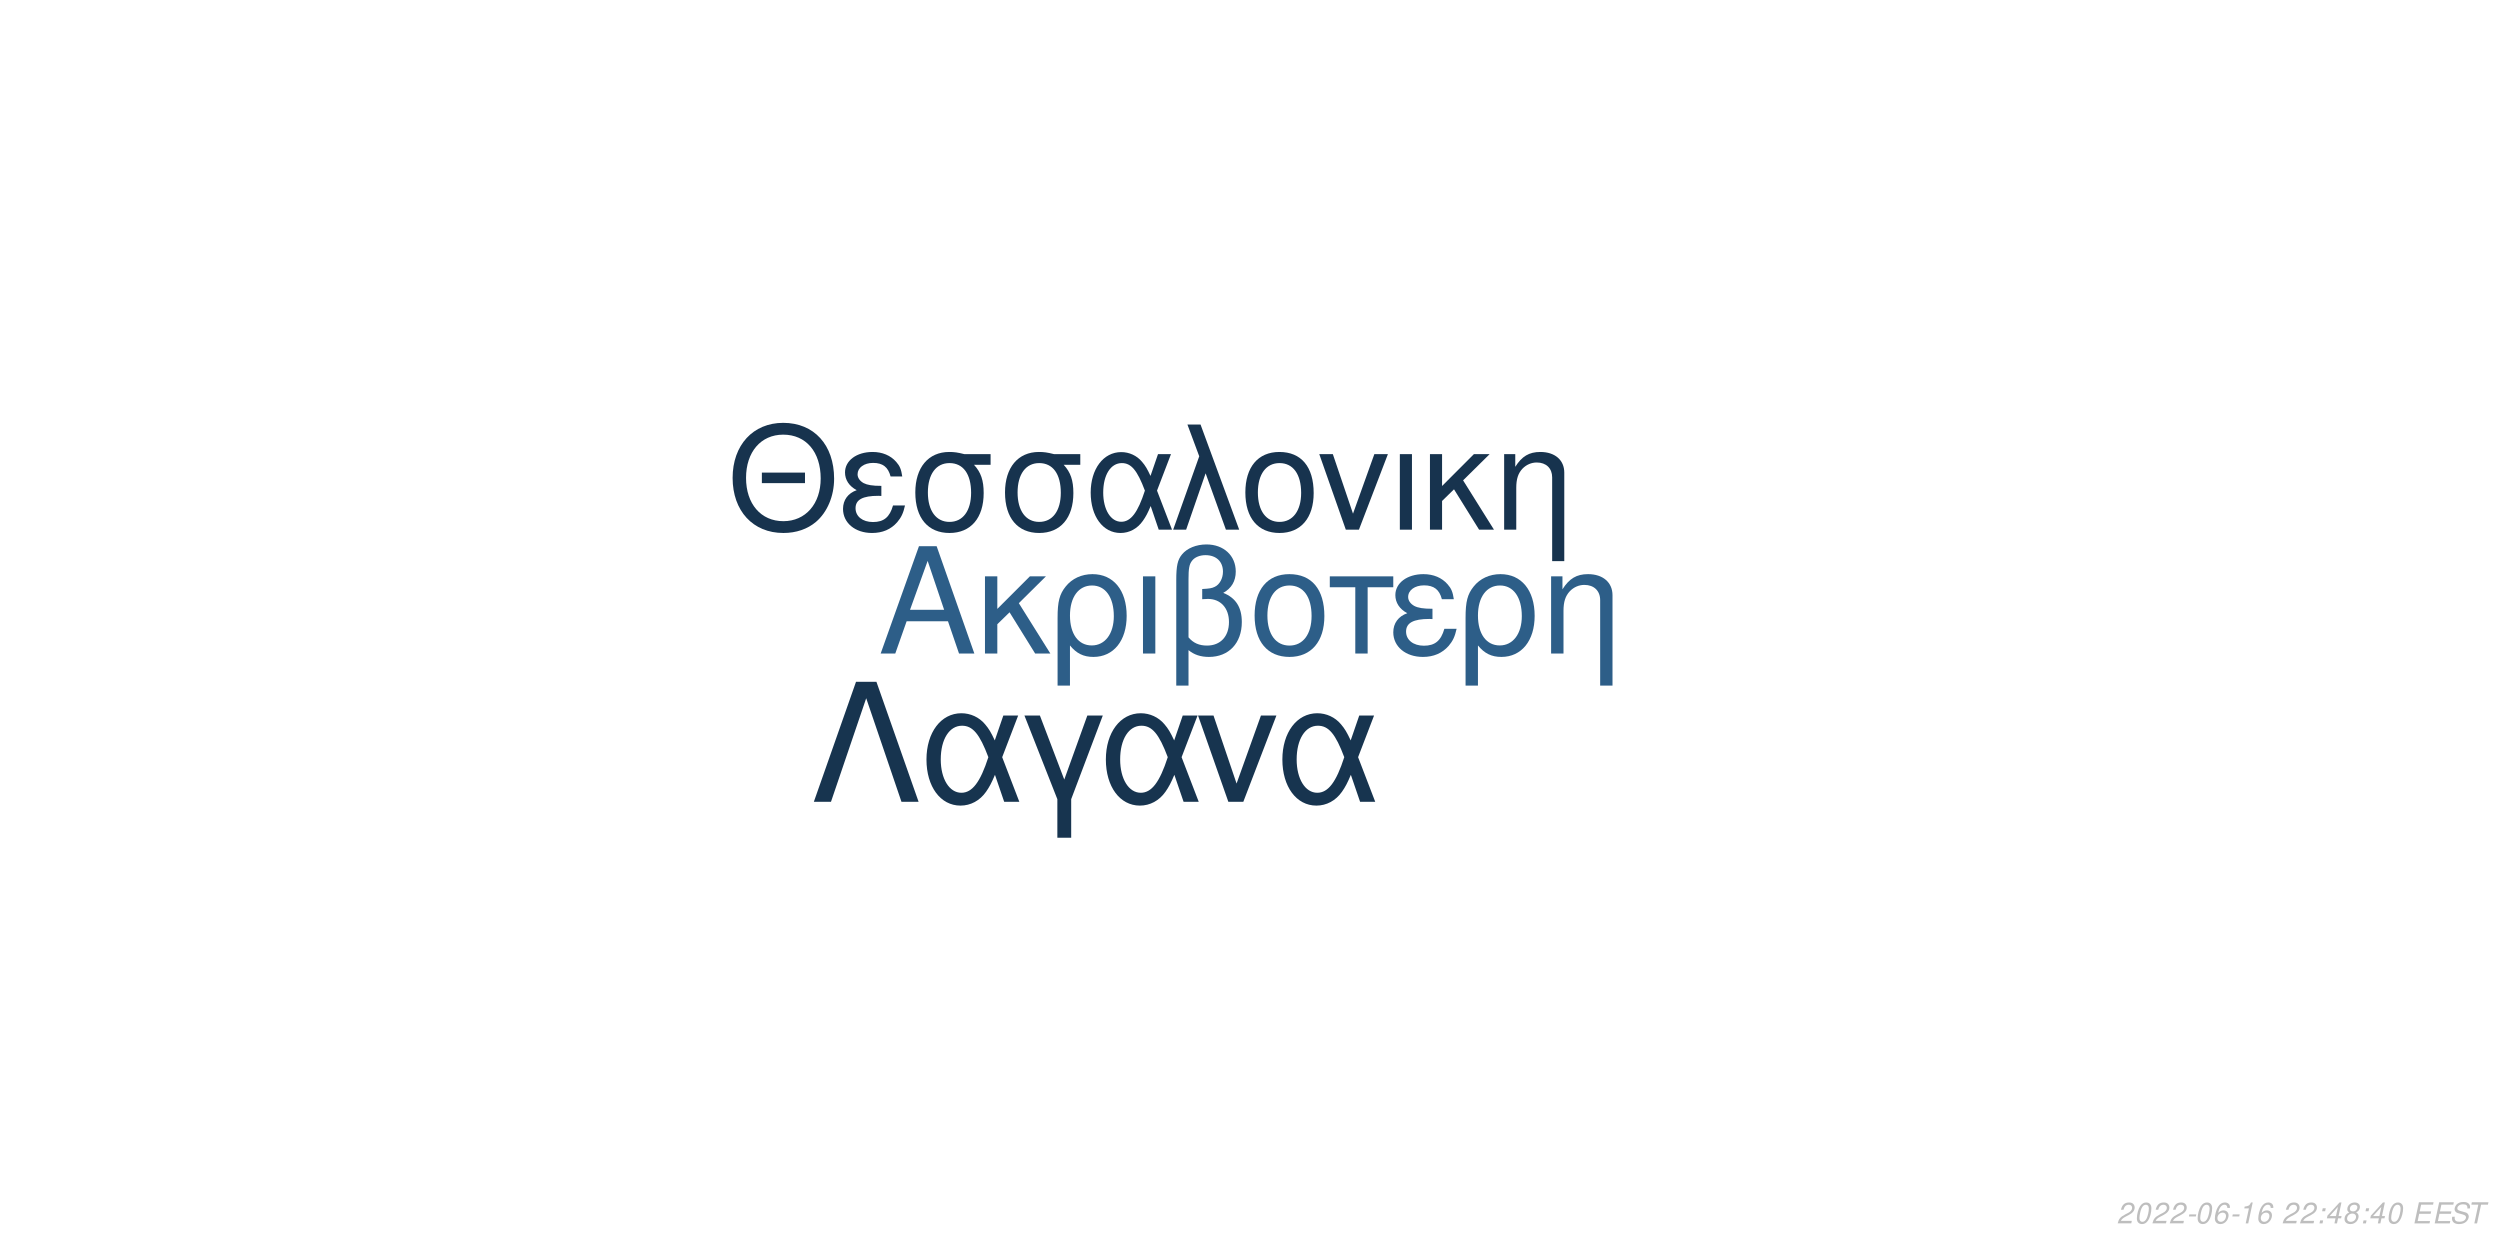
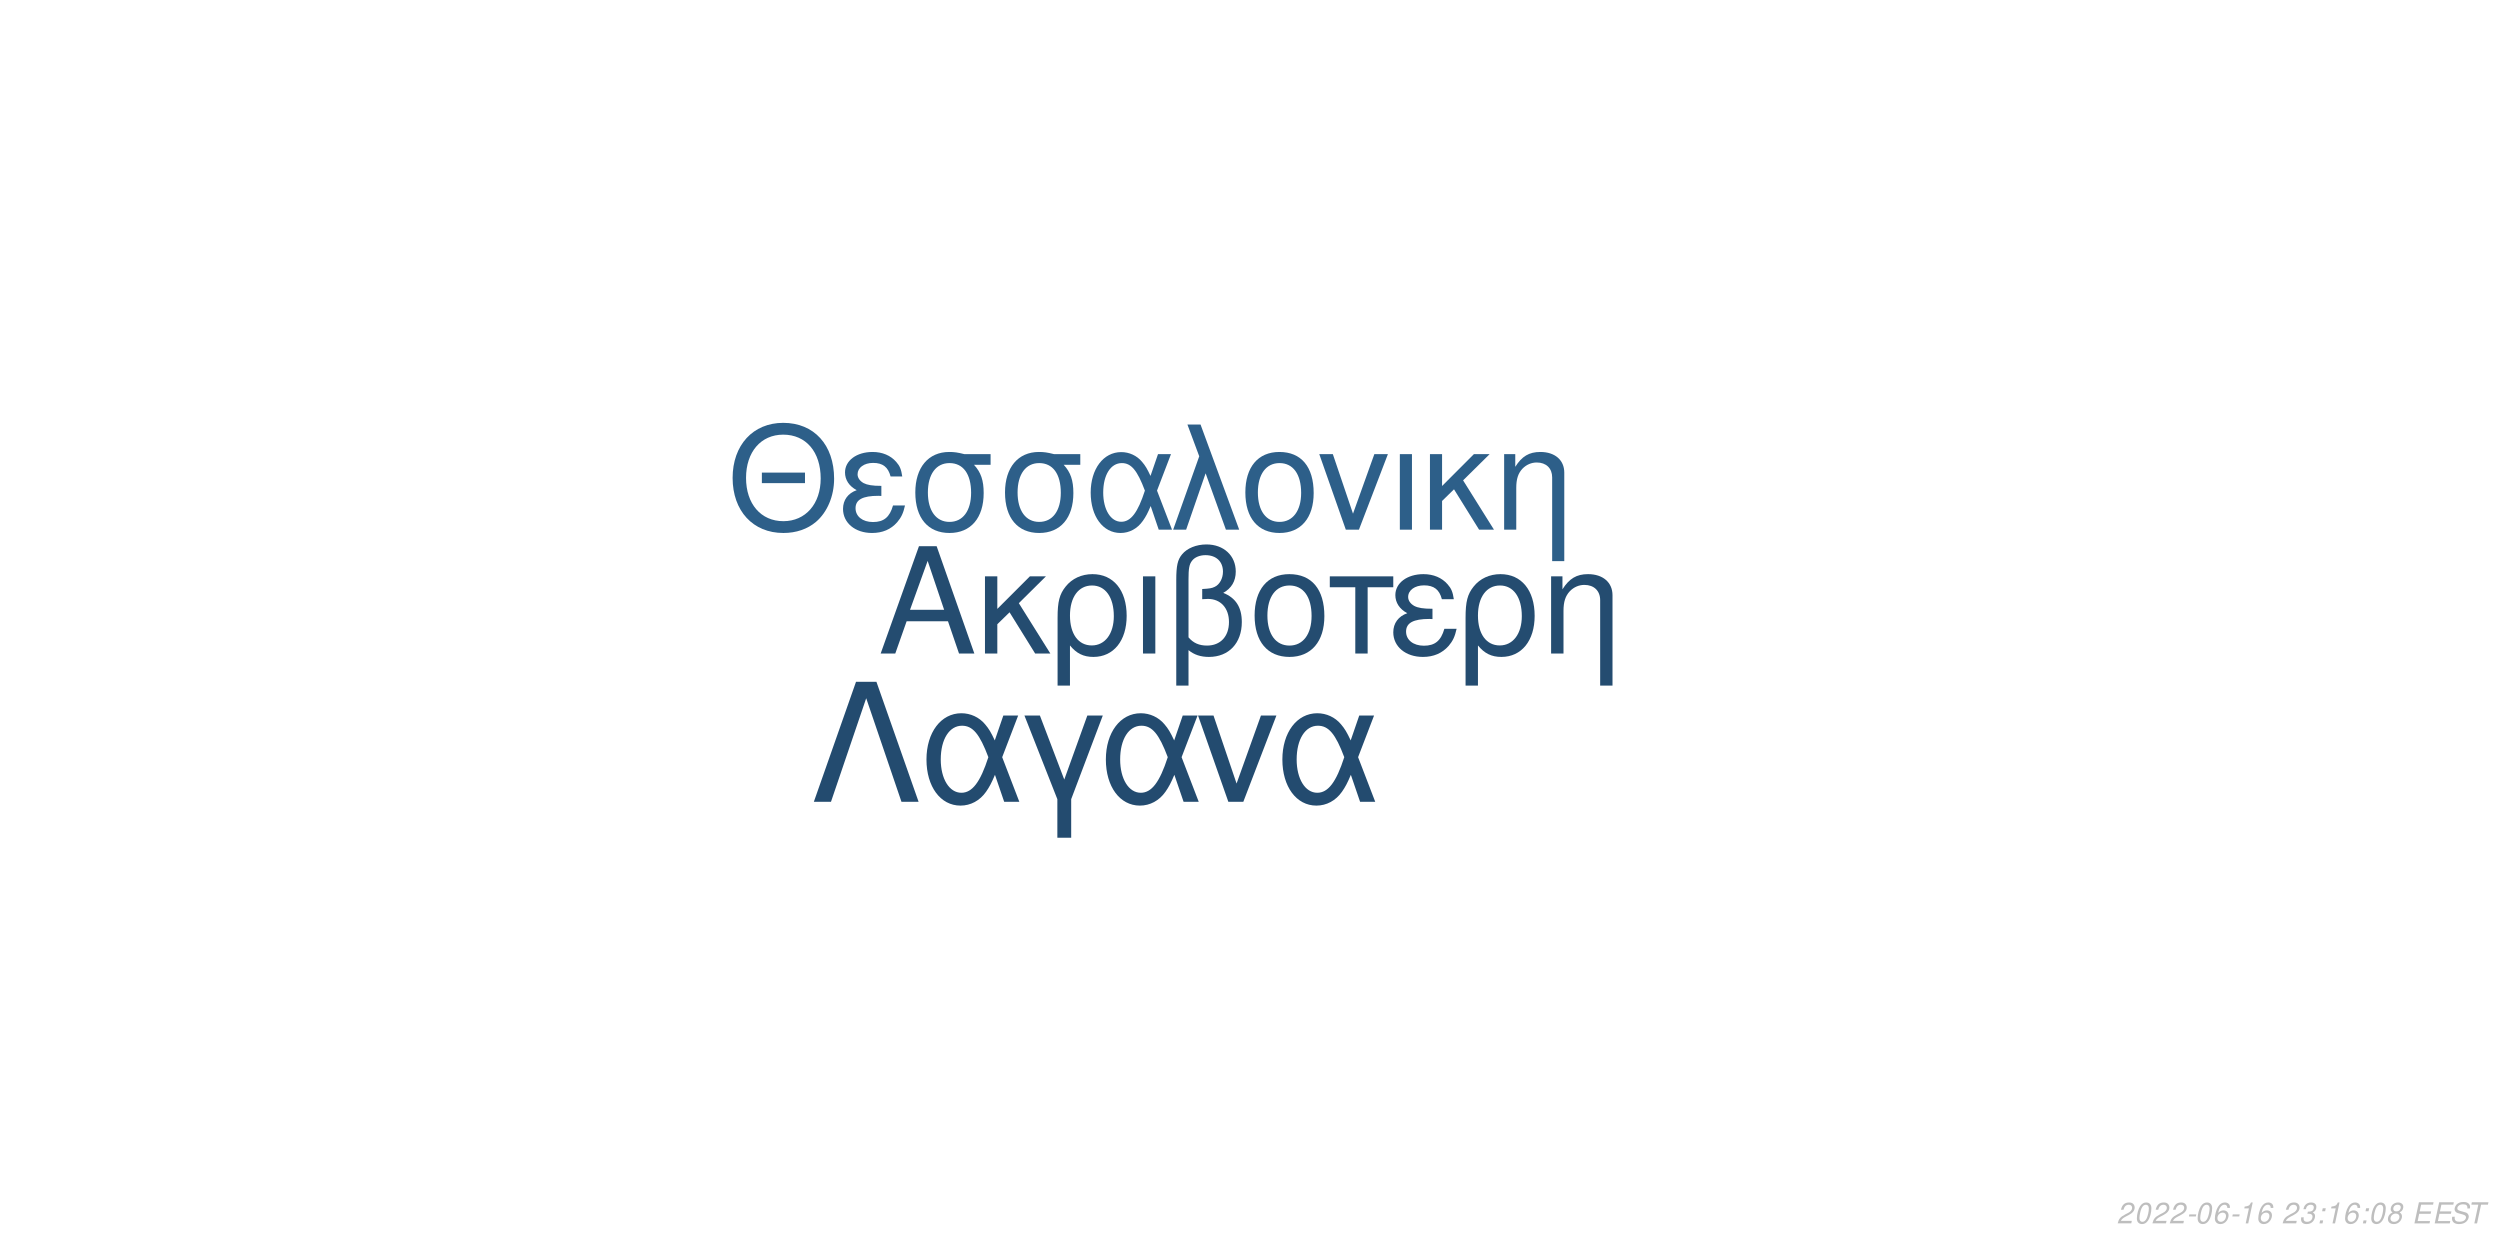
<svg xmlns="http://www.w3.org/2000/svg" xmlns:xlink="http://www.w3.org/1999/xlink" width="864pt" height="432pt" viewBox="0 0 864 432" version="1.1">
  <defs>
    <g>
      <symbol overflow="visible" id="glyph0-0">
        <path style="stroke:none;" d="" />
      </symbol>
      <symbol overflow="visible" id="glyph0-1">
        <path style="stroke:none;" d="M 24.125 -11.141 L 27.938 0 L 33.234 0 L 20.203 -37.094 L 14.094 -37.094 L 0.859 0 L 5.906 0 L 9.828 -11.141 Z M 22.797 -15.109 L 11 -15.109 L 17.094 -32.016 Z M 22.797 -15.109 " />
      </symbol>
      <symbol overflow="visible" id="glyph0-2">
        <path style="stroke:none;" d="M 7.172 -15.422 L 7.172 -26.672 L 2.906 -26.672 L 2.906 0 L 7.172 0 L 7.172 -10.125 L 11.406 -14.25 L 20.25 0 L 25.5 0 L 14.609 -17.406 L 23.969 -26.672 L 18.422 -26.672 Z M 7.172 -15.422 " />
      </symbol>
      <symbol overflow="visible" id="glyph0-3">
        <path style="stroke:none;" d="M 3 11.094 L 7.281 11.094 L 7.281 -2.797 C 9.516 -0.047 11.953 1.172 15.375 1.172 C 22.344 1.172 26.875 -4.422 26.875 -13.031 C 26.875 -21.891 22.297 -27.438 15.062 -27.438 C 11.297 -27.438 7.984 -25.906 5.797 -23.156 C 3.672 -20.516 3 -17.969 3 -12.359 Z M 14.906 -23.516 C 19.547 -23.516 22.438 -19.438 22.438 -12.922 C 22.438 -6.812 19.391 -2.797 14.812 -2.797 C 10.172 -2.797 7.281 -6.766 7.281 -13.125 C 7.281 -19.484 10.234 -23.516 14.906 -23.516 Z M 14.906 -23.516 " />
      </symbol>
      <symbol overflow="visible" id="glyph0-4">
        <path style="stroke:none;" d="M 3.516 0 L 7.781 0 L 7.781 -26.672 L 3.516 -26.672 Z M 3.516 0 " />
      </symbol>
      <symbol overflow="visible" id="glyph0-5">
        <path style="stroke:none;" d="M 4.016 11.094 L 8.25 11.094 L 8.25 -1.172 C 10.172 0.406 12.422 1.172 15.312 1.172 C 22.188 1.172 26.672 -3.609 26.672 -10.891 C 26.672 -15.984 24.578 -19.234 20.25 -20.969 C 23.109 -22.547 24.578 -25.031 24.578 -28.344 C 24.578 -33.844 20.406 -37.703 14.453 -37.703 C 10.938 -37.703 7.734 -36.391 6 -34.25 C 4.484 -32.422 4.016 -30.328 4.016 -25.391 Z M 8.25 -25.656 C 8.25 -29.359 8.5 -30.844 9.469 -32.062 C 10.375 -33.281 12.156 -34 14.094 -34 C 17.812 -34 20.156 -31.812 20.156 -28.297 C 20.156 -25.953 18.984 -23.812 17.297 -23.047 C 16.281 -22.547 15.469 -22.438 12.984 -22.297 L 12.984 -18.781 C 13.734 -18.828 14.344 -18.875 14.969 -18.875 C 19.344 -18.875 22.234 -15.719 22.234 -10.891 C 22.234 -5.906 19.281 -2.75 14.656 -2.75 C 11.953 -2.75 9.922 -3.609 8.25 -5.594 Z M 8.25 -25.656 " />
      </symbol>
      <symbol overflow="visible" id="glyph0-6">
        <path style="stroke:none;" d="M 14.094 -27.438 C 6.562 -27.438 2.094 -22.094 2.094 -13.125 C 2.094 -4.125 6.562 1.172 14.141 1.172 C 21.672 1.172 26.203 -4.172 26.203 -12.922 C 26.203 -22.188 21.828 -27.438 14.094 -27.438 Z M 14.141 -23.516 C 18.938 -23.516 21.781 -19.594 21.781 -12.984 C 21.781 -6.672 18.828 -2.75 14.141 -2.75 C 9.422 -2.75 6.516 -6.672 6.516 -13.125 C 6.516 -19.594 9.422 -23.516 14.141 -23.516 Z M 14.141 -23.516 " />
      </symbol>
      <symbol overflow="visible" id="glyph0-7">
        <path style="stroke:none;" d="M 7.891 0 L 12.156 0 L 12.156 -22.906 L 21.016 -22.906 L 21.016 -26.672 L -0.922 -26.672 L -0.922 -22.906 L 7.891 -22.906 Z M 7.891 0 " />
      </symbol>
      <symbol overflow="visible" id="glyph0-8">
        <path style="stroke:none;" d="M 14.562 -15.469 C 11.344 -15.469 9.562 -15.781 8.297 -16.438 C 6.922 -17.203 6.156 -18.328 6.156 -19.547 C 6.156 -21.891 8.453 -23.562 11.656 -23.562 C 15.062 -23.562 16.953 -22.094 17.812 -18.781 L 21.938 -18.781 C 21.578 -21.266 21.062 -22.5 19.797 -23.922 C 17.812 -26.203 14.906 -27.438 11.453 -27.438 C 5.797 -27.438 1.734 -24.375 1.734 -20.203 C 1.734 -17.609 3.156 -15.375 5.859 -13.938 C 2.797 -12.875 1.016 -10.484 1.016 -7.328 C 1.016 -2.391 5.297 1.172 11.25 1.172 C 14.969 1.172 17.906 -0.109 20.156 -2.641 C 21.578 -4.328 22.297 -5.797 22.906 -8.547 L 18.672 -8.547 C 17.5 -4.422 15.422 -2.703 11.609 -2.703 C 7.938 -2.703 5.438 -4.688 5.438 -7.578 C 5.438 -10.578 7.938 -11.953 13.484 -11.953 C 13.641 -11.953 14.094 -11.953 14.562 -11.906 Z M 14.562 -15.469 " />
      </symbol>
      <symbol overflow="visible" id="glyph0-9">
        <path style="stroke:none;" d="M 3.562 -26.672 L 3.562 0 L 7.844 0 L 7.844 -14.703 C 7.844 -17.906 8.5 -19.891 10.031 -21.531 C 11.406 -22.953 13.188 -23.719 15.062 -23.719 C 18.375 -23.719 20.516 -21.672 20.516 -18.469 L 20.516 11.094 L 24.781 11.094 L 24.781 -20.156 C 24.781 -24.578 21.469 -27.438 16.328 -27.438 C 12.359 -27.438 9.828 -25.906 7.484 -22.188 L 7.484 -26.672 Z M 3.562 -26.672 " />
      </symbol>
      <symbol overflow="visible" id="glyph1-0">
        <path style="stroke:none;" d="" />
      </symbol>
      <symbol overflow="visible" id="glyph1-1">
        <path style="stroke:none;" d="M 26.859 -19.734 L 11.953 -19.734 L 11.953 -16.094 L 26.859 -16.094 Z M 19.328 -36.922 C 8.922 -36.922 1.844 -29.25 1.844 -17.891 C 1.844 -6.484 8.875 1.141 19.391 1.141 C 23.812 1.141 27.703 -0.203 30.641 -2.688 C 34.578 -6.031 36.922 -11.656 36.922 -17.594 C 36.922 -29.297 30 -36.922 19.328 -36.922 Z M 19.328 -32.844 C 27.203 -32.844 32.281 -26.906 32.281 -17.688 C 32.281 -8.922 27.062 -2.938 19.391 -2.938 C 11.609 -2.938 6.484 -8.922 6.484 -17.891 C 6.484 -26.859 11.609 -32.844 19.328 -32.844 Z M 19.328 -32.844 " />
      </symbol>
      <symbol overflow="visible" id="glyph1-2">
        <path style="stroke:none;" d="M 14.25 -15.141 C 11.109 -15.141 9.375 -15.453 8.125 -16.094 C 6.781 -16.844 6.031 -17.938 6.031 -19.141 C 6.031 -21.422 8.266 -23.078 11.406 -23.078 C 14.75 -23.078 16.594 -21.625 17.438 -18.391 L 21.469 -18.391 C 21.125 -20.828 20.625 -22.031 19.391 -23.422 C 17.438 -25.656 14.594 -26.859 11.219 -26.859 C 5.688 -26.859 1.688 -23.875 1.688 -19.781 C 1.688 -17.234 3.094 -15.047 5.734 -13.656 C 2.734 -12.609 1 -10.266 1 -7.172 C 1 -2.344 5.188 1.141 11.016 1.141 C 14.656 1.141 17.547 -0.094 19.734 -2.594 C 21.125 -4.234 21.828 -5.688 22.422 -8.375 L 18.281 -8.375 C 17.141 -4.328 15.094 -2.641 11.359 -2.641 C 7.766 -2.641 5.328 -4.578 5.328 -7.422 C 5.328 -10.359 7.766 -11.703 13.203 -11.703 C 13.359 -11.703 13.797 -11.703 14.25 -11.656 Z M 14.25 -15.141 " />
      </symbol>
      <symbol overflow="visible" id="glyph1-3">
        <path style="stroke:none;" d="M 29 -26.109 L 19.938 -26.109 C 17.594 -26.703 16.438 -26.859 14.703 -26.859 C 7.469 -26.859 2.984 -21.469 2.984 -12.859 C 2.984 -4.031 7.375 1.141 14.797 1.141 C 22.172 1.141 26.609 -4.078 26.609 -12.656 C 26.609 -17.047 25.656 -19.828 23.266 -22.422 L 29 -22.422 Z M 14.797 -23.016 C 19.531 -23.016 22.266 -19.234 22.266 -12.75 C 22.266 -6.531 19.438 -2.688 14.797 -2.688 C 10.172 -2.688 7.328 -6.531 7.328 -12.859 C 7.328 -19.188 10.172 -23.016 14.797 -23.016 Z M 14.797 -23.016 " />
      </symbol>
      <symbol overflow="visible" id="glyph1-4">
        <path style="stroke:none;" d="M 29.344 -26.109 L 24.859 -26.109 L 22.266 -18.578 C 21.125 -21.031 20.484 -22.125 19.328 -23.469 C 17.547 -25.609 14.906 -26.812 12.156 -26.812 C 5.984 -26.812 1.594 -20.984 1.594 -12.812 C 1.594 -4.578 5.828 1.141 11.906 1.141 C 14.953 1.141 17.734 -0.344 19.625 -3.047 C 20.672 -4.531 21.281 -5.688 22.328 -8.172 L 25.109 0 L 29.703 0 L 24.516 -13.5 Z M 20.328 -13.5 C 17.891 -5.922 15.453 -2.734 12.156 -2.734 C 8.516 -2.734 5.922 -6.922 5.922 -12.812 C 5.922 -18.938 8.516 -23.016 12.359 -23.016 C 15.594 -23.016 17.688 -20.531 20.328 -13.5 Z M 20.328 -13.5 " />
      </symbol>
      <symbol overflow="visible" id="glyph1-5">
        <path style="stroke:none;" d="M 1.094 0 L 5.578 0 L 12.312 -19.484 L 19.328 0 L 23.922 0 L 10.562 -36.328 L 6.031 -36.328 L 10.109 -25.359 Z M 1.094 0 " />
      </symbol>
      <symbol overflow="visible" id="glyph1-6">
        <path style="stroke:none;" d="M 13.797 -26.859 C 6.422 -26.859 2.047 -21.625 2.047 -12.859 C 2.047 -4.031 6.422 1.141 13.859 1.141 C 21.234 1.141 25.656 -4.078 25.656 -12.656 C 25.656 -21.719 21.375 -26.859 13.797 -26.859 Z M 13.859 -23.016 C 18.531 -23.016 21.328 -19.188 21.328 -12.703 C 21.328 -6.531 18.438 -2.688 13.859 -2.688 C 9.219 -2.688 6.375 -6.531 6.375 -12.859 C 6.375 -19.188 9.219 -23.016 13.859 -23.016 Z M 13.859 -23.016 " />
      </symbol>
      <symbol overflow="visible" id="glyph1-7">
        <path style="stroke:none;" d="M 14.297 0 L 24.312 -26.109 L 19.625 -26.109 L 12.25 -5.531 L 5.281 -26.109 L 0.594 -26.109 L 9.766 0 Z M 14.297 0 " />
      </symbol>
      <symbol overflow="visible" id="glyph1-8">
        <path style="stroke:none;" d="M 3.438 0 L 7.625 0 L 7.625 -26.109 L 3.438 -26.109 Z M 3.438 0 " />
      </symbol>
      <symbol overflow="visible" id="glyph1-9">
        <path style="stroke:none;" d="M 7.031 -15.094 L 7.031 -26.109 L 2.844 -26.109 L 2.844 0 L 7.031 0 L 7.031 -9.922 L 11.156 -13.953 L 19.828 0 L 24.969 0 L 14.297 -17.047 L 23.469 -26.109 L 18.031 -26.109 Z M 7.031 -15.094 " />
      </symbol>
      <symbol overflow="visible" id="glyph1-10">
        <path style="stroke:none;" d="M 3.484 -26.109 L 3.484 0 L 7.672 0 L 7.672 -14.406 C 7.672 -17.547 8.328 -19.484 9.812 -21.078 C 11.156 -22.469 12.906 -23.219 14.75 -23.219 C 17.984 -23.219 20.078 -21.234 20.078 -18.094 L 20.078 10.859 L 24.266 10.859 L 24.266 -19.734 C 24.266 -24.062 21.031 -26.859 16 -26.859 C 12.109 -26.859 9.609 -25.359 7.328 -21.719 L 7.328 -26.109 Z M 3.484 -26.109 " />
      </symbol>
      <symbol overflow="visible" id="glyph2-0">
        <path style="stroke:none;" d="" />
      </symbol>
      <symbol overflow="visible" id="glyph2-1">
        <path style="stroke:none;" d="M 22.531 -41.484 L 15.484 -41.484 L 0.906 0 L 6.828 0 L 19 -35.797 L 31.188 0 L 37.109 0 Z M 22.531 -41.484 " />
      </symbol>
      <symbol overflow="visible" id="glyph2-2">
        <path style="stroke:none;" d="M 33.516 -29.812 L 28.391 -29.812 L 25.438 -21.219 C 24.125 -24.016 23.391 -25.266 22.078 -26.797 C 20.031 -29.25 17.016 -30.609 13.891 -30.609 C 6.828 -30.609 1.828 -23.953 1.828 -14.625 C 1.828 -5.234 6.656 1.312 13.594 1.312 C 17.078 1.312 20.266 -0.391 22.422 -3.469 C 23.609 -5.172 24.297 -6.484 25.5 -9.328 L 28.688 0 L 33.922 0 L 28 -15.422 Z M 23.219 -15.422 C 20.422 -6.766 17.641 -3.125 13.891 -3.125 C 9.734 -3.125 6.766 -7.906 6.766 -14.625 C 6.766 -21.625 9.734 -26.297 14.109 -26.297 C 17.812 -26.297 20.203 -23.453 23.219 -15.422 Z M 23.219 -15.422 " />
      </symbol>
      <symbol overflow="visible" id="glyph2-3">
        <path style="stroke:none;" d="M 12.062 12.406 L 16.844 12.406 L 16.844 -0.906 L 27.766 -29.812 L 22.422 -29.812 L 14.453 -7.688 L 6.031 -29.812 L 0.688 -29.812 L 12.062 -0.906 Z M 12.062 12.406 " />
      </symbol>
      <symbol overflow="visible" id="glyph2-4">
        <path style="stroke:none;" d="M 16.328 0 L 27.766 -29.812 L 22.422 -29.812 L 14 -6.312 L 6.031 -29.812 L 0.688 -29.812 L 11.156 0 Z M 16.328 0 " />
      </symbol>
      <symbol overflow="visible" id="glyph3-0">
        <path style="stroke:none;" d="" />
      </symbol>
      <symbol overflow="visible" id="glyph3-1">
        <path style="stroke:none;" d="M 5.234 -0.875 L 1.469 -0.875 C 1.641 -1.375 2.203 -1.891 3.109 -2.344 L 4.234 -2.938 C 5.562 -3.625 6.219 -4.469 6.219 -5.484 C 6.219 -5.938 6.062 -6.359 5.797 -6.656 C 5.469 -7.047 4.984 -7.234 4.312 -7.234 C 2.766 -7.234 1.891 -6.453 1.484 -4.734 L 2.375 -4.734 C 2.484 -5.188 2.609 -5.484 2.797 -5.75 C 3.094 -6.203 3.609 -6.453 4.188 -6.453 C 4.891 -6.453 5.344 -6.031 5.344 -5.375 C 5.344 -4.703 4.859 -4.094 4.016 -3.656 L 2.984 -3.125 C 1.234 -2.188 0.797 -1.656 0.344 -0.016 L 5.047 -0.016 Z M 5.234 -0.875 " />
      </symbol>
      <symbol overflow="visible" id="glyph3-2">
        <path style="stroke:none;" d="M 4.203 -7.234 C 3.375 -7.234 2.688 -6.812 2.125 -5.984 C 1.484 -5.047 0.984 -3.188 0.984 -1.734 C 0.984 -1.109 1.172 -0.562 1.484 -0.266 C 1.797 0.047 2.281 0.234 2.766 0.234 C 3.625 0.234 4.281 -0.156 4.859 -1.016 C 5.516 -1.953 6 -3.797 6 -5.266 C 6 -6.5 5.328 -7.234 4.203 -7.234 Z M 4.094 -6.453 C 4.734 -6.453 5.125 -5.984 5.125 -5.156 C 5.125 -4.203 4.781 -2.625 4.406 -1.812 C 3.984 -0.938 3.516 -0.547 2.875 -0.547 C 2.25 -0.547 1.875 -1.031 1.875 -1.828 C 1.875 -2.797 2.203 -4.344 2.594 -5.203 C 2.984 -6.047 3.453 -6.453 4.094 -6.453 Z M 4.094 -6.453 " />
      </symbol>
      <symbol overflow="visible" id="glyph3-3">
        <path style="stroke:none;" d="M 3.516 -3.125 L 1.125 -3.125 L 0.969 -2.406 L 3.359 -2.406 Z M 3.516 -3.125 " />
      </symbol>
      <symbol overflow="visible" id="glyph3-4">
        <path style="stroke:none;" d="M 6.125 -5.344 L 6.141 -5.625 C 6.141 -6.609 5.453 -7.234 4.391 -7.234 C 3.438 -7.234 2.641 -6.719 2.016 -5.703 C 1.422 -4.781 0.938 -2.953 0.938 -1.688 C 0.938 -0.516 1.688 0.234 2.859 0.234 C 3.703 0.234 4.438 -0.156 5 -0.875 C 5.406 -1.422 5.672 -2.156 5.672 -2.766 C 5.672 -3.812 4.969 -4.5 3.906 -4.5 C 3.234 -4.5 2.672 -4.234 2.094 -3.625 C 2.406 -5.375 3.234 -6.453 4.25 -6.453 C 4.703 -6.453 5.062 -6.234 5.172 -5.844 C 5.203 -5.719 5.234 -5.578 5.25 -5.344 Z M 3.656 -3.734 C 4.344 -3.734 4.797 -3.281 4.797 -2.625 C 4.797 -1.469 3.984 -0.547 2.984 -0.547 C 2.297 -0.547 1.812 -1.047 1.812 -1.766 C 1.812 -2.859 2.625 -3.734 3.656 -3.734 Z M 3.656 -3.734 " />
      </symbol>
      <symbol overflow="visible" id="glyph3-5">
        <path style="stroke:none;" d="M 3.703 -5.188 L 2.594 0 L 3.469 0 L 5.016 -7.234 L 4.438 -7.234 C 3.906 -6.156 3.688 -6.016 2.234 -5.812 L 2.109 -5.188 Z M 3.703 -5.188 " />
      </symbol>
      <symbol overflow="visible" id="glyph3-6">
        <path style="stroke:none;" d="" />
      </symbol>
      <symbol overflow="visible" id="glyph3-7">
-         <path style="stroke:none;" d="M 2.359 -1.031 L 1.312 -1.031 L 1.094 0 L 2.141 0 Z M 3.266 -5.234 L 2.219 -5.234 L 2 -4.203 L 3.047 -4.203 Z M 3.266 -5.234 " />
+         <path style="stroke:none;" d="M 2.922 -3.312 C 3.125 -3.344 3.234 -3.344 3.375 -3.344 C 4.203 -3.344 4.688 -3 4.688 -2.406 C 4.688 -1.312 3.906 -0.547 2.781 -0.547 C 2.047 -0.547 1.594 -0.938 1.594 -1.562 C 1.594 -1.719 1.609 -1.844 1.656 -2.094 L 0.766 -2.094 C 0.734 -1.797 0.719 -1.641 0.719 -1.469 C 0.719 -0.375 1.406 0.234 2.641 0.234 C 3.547 0.234 4.297 -0.078 4.812 -0.656 C 5.266 -1.156 5.562 -1.875 5.562 -2.547 C 5.562 -3.125 5.344 -3.453 4.797 -3.734 C 5.641 -4.234 6.016 -4.844 6.016 -5.734 C 6.016 -6.656 5.312 -7.234 4.203 -7.234 C 3.375 -7.234 2.672 -6.938 2.188 -6.375 C 1.891 -6.031 1.703 -5.641 1.516 -4.906 L 2.391 -4.906 C 2.5 -5.359 2.594 -5.594 2.734 -5.812 C 3.047 -6.234 3.516 -6.453 4.078 -6.453 C 4.734 -6.453 5.141 -6.125 5.141 -5.578 C 5.141 -5.188 5.016 -4.797 4.797 -4.547 C 4.516 -4.234 4 -4.062 3.266 -4.062 L 3.078 -4.062 Z M 2.922 -3.312 " />
      </symbol>
      <symbol overflow="visible" id="glyph3-8">
-         <path style="stroke:none;" d="M 3.625 -1.75 L 3.266 0 L 4.141 0 L 4.516 -1.75 L 5.562 -1.75 L 5.734 -2.531 L 4.688 -2.531 L 5.688 -7.234 L 5.016 -7.234 L 0.844 -2.672 L 0.641 -1.75 Z M 3.797 -2.531 L 1.594 -2.531 L 4.469 -5.703 Z M 3.797 -2.531 " />
+         <path style="stroke:none;" d="M 2.359 -1.031 L 1.312 -1.031 L 1.094 0 L 2.141 0 Z M 3.266 -5.234 L 2.219 -5.234 L 2 -4.203 L 3.047 -4.203 Z M 3.266 -5.234 " />
      </symbol>
      <symbol overflow="visible" id="glyph3-9">
        <path style="stroke:none;" d="M 4.766 -3.797 C 5.078 -3.969 5.234 -4.078 5.438 -4.234 C 5.812 -4.594 6.062 -5.172 6.062 -5.734 C 6.062 -6.625 5.344 -7.234 4.266 -7.234 C 2.812 -7.234 1.703 -6.219 1.703 -4.875 C 1.703 -4.406 1.875 -4.125 2.359 -3.812 C 1.297 -3.312 0.75 -2.516 0.75 -1.469 C 0.75 -0.438 1.547 0.234 2.812 0.234 C 3.656 0.234 4.359 -0.094 4.938 -0.734 C 5.359 -1.234 5.609 -1.859 5.609 -2.438 C 5.609 -3.047 5.312 -3.516 4.766 -3.797 Z M 4.109 -6.453 C 4.797 -6.453 5.188 -6.125 5.188 -5.578 C 5.188 -5.266 5.062 -4.922 4.859 -4.672 C 4.562 -4.312 4.188 -4.156 3.656 -4.156 C 2.984 -4.156 2.594 -4.453 2.594 -4.984 C 2.594 -5.859 3.203 -6.453 4.109 -6.453 Z M 3.453 -3.406 C 4.234 -3.406 4.734 -2.984 4.734 -2.312 C 4.734 -1.312 3.922 -0.547 2.875 -0.547 C 2.125 -0.547 1.625 -0.969 1.625 -1.625 C 1.625 -2.609 2.438 -3.406 3.453 -3.406 Z M 3.453 -3.406 " />
      </symbol>
      <symbol overflow="visible" id="glyph3-10">
        <path style="stroke:none;" d="M 2.547 -3.312 L 6.5 -3.312 L 6.688 -4.141 L 2.719 -4.141 L 3.219 -6.469 L 7.344 -6.469 L 7.516 -7.297 L 2.453 -7.297 L 0.906 0 L 6.125 0 L 6.297 -0.812 L 2.016 -0.812 Z M 2.547 -3.312 " />
      </symbol>
      <symbol overflow="visible" id="glyph3-11">
        <path style="stroke:none;" d="M 7.062 -5.156 C 7.125 -5.438 7.141 -5.562 7.141 -5.703 C 7.141 -6.156 6.938 -6.594 6.594 -6.891 C 6.188 -7.25 5.656 -7.406 4.875 -7.406 C 3.844 -7.406 3.047 -7.125 2.5 -6.562 C 2.094 -6.141 1.781 -5.438 1.781 -4.922 C 1.781 -4.297 2.219 -3.766 2.891 -3.562 L 4.594 -3.094 C 5.406 -2.859 5.734 -2.578 5.734 -2.094 C 5.734 -1.781 5.547 -1.406 5.266 -1.141 C 4.844 -0.766 4.266 -0.578 3.453 -0.578 C 2.328 -0.578 1.812 -0.984 1.812 -1.906 C 1.812 -2.047 1.812 -2.125 1.844 -2.312 L 0.984 -2.312 C 0.906 -2.062 0.891 -1.906 0.891 -1.688 C 0.891 -0.484 1.797 0.234 3.297 0.234 C 4.359 0.234 5.234 -0.062 5.812 -0.609 C 6.344 -1.078 6.688 -1.797 6.688 -2.375 C 6.688 -2.641 6.609 -2.906 6.453 -3.156 C 6.234 -3.5 5.938 -3.703 5.469 -3.828 L 3.75 -4.312 C 2.984 -4.547 2.734 -4.734 2.734 -5.188 C 2.734 -5.547 2.875 -5.844 3.188 -6.109 C 3.547 -6.438 4.031 -6.594 4.703 -6.594 C 5.266 -6.594 5.688 -6.484 5.906 -6.297 C 6.094 -6.125 6.219 -5.797 6.219 -5.516 C 6.219 -5.422 6.203 -5.344 6.188 -5.156 Z M 7.062 -5.156 " />
      </symbol>
      <symbol overflow="visible" id="glyph3-12">
        <path style="stroke:none;" d="M 4.938 -6.469 L 7.312 -6.469 L 7.484 -7.297 L 1.75 -7.297 L 1.578 -6.469 L 3.984 -6.469 L 2.609 0 L 3.547 0 Z M 4.938 -6.469 " />
      </symbol>
    </g>
  </defs>
  <g id="surface1">
    <rect x="0" y="0" width="864" height="432" style="fill:rgb(100%,100%,100%);fill-opacity:1;stroke:none;" />
-     <g style="fill:rgb(17.647%,36.863%,53.333%);fill-opacity:1;">
+     <g style="fill:rgb(14.118%,29.804%,43.922%);fill-opacity:1;">
      <use xlink:href="#glyph0-1" x="303.5" y="225.861" />
      <use xlink:href="#glyph0-2" x="337.5" y="225.861" />
      <use xlink:href="#glyph0-3" x="362.5" y="225.861" />
      <use xlink:href="#glyph0-4" x="391.5" y="225.861" />
      <use xlink:href="#glyph0-5" x="402.5" y="225.861" />
      <use xlink:href="#glyph0-6" x="431.5" y="225.861" />
      <use xlink:href="#glyph0-7" x="460.5" y="225.861" />
      <use xlink:href="#glyph0-8" x="480.5" y="225.861" />
      <use xlink:href="#glyph0-3" x="503.5" y="225.861" />
      <use xlink:href="#glyph0-9" x="532.5" y="225.861" />
    </g>
-     <g style="fill:rgb(9.02%,20%,30.588%);fill-opacity:1;">
+     <g style="fill:rgb(17.647%,37.255%,53.725%);fill-opacity:1;">
      <use xlink:href="#glyph1-1" x="251.348" y="183.058" />
      <use xlink:href="#glyph1-2" x="290.348" y="183.058" />
      <use xlink:href="#glyph1-3" x="313.348" y="183.058" />
      <use xlink:href="#glyph1-3" x="344.348" y="183.058" />
      <use xlink:href="#glyph1-4" x="375.348" y="183.058" />
      <use xlink:href="#glyph1-5" x="404.348" y="183.058" />
      <use xlink:href="#glyph1-6" x="428.348" y="183.058" />
      <use xlink:href="#glyph1-7" x="455.348" y="183.058" />
      <use xlink:href="#glyph1-8" x="480.348" y="183.058" />
      <use xlink:href="#glyph1-9" x="491.348" y="183.058" />
      <use xlink:href="#glyph1-10" x="516.348" y="183.058" />
    </g>
-     <g style="fill:rgb(9.02%,20.392%,30.98%);fill-opacity:1;">
+     <g style="fill:rgb(13.725%,29.412%,43.529%);fill-opacity:1;">
      <use xlink:href="#glyph2-1" x="280.359" y="277.105" />
      <use xlink:href="#glyph2-2" x="318.359" y="277.105" />
      <use xlink:href="#glyph2-3" x="353.359" y="277.105" />
      <use xlink:href="#glyph2-2" x="380.359" y="277.105" />
      <use xlink:href="#glyph2-4" x="413.359" y="277.105" />
      <use xlink:href="#glyph2-2" x="441.359" y="277.105" />
    </g>
    <g style="fill:rgb(74.51%,74.51%,74.51%);fill-opacity:1;">
      <use xlink:href="#glyph3-1" x="731.52" y="422.81" />
      <use xlink:href="#glyph3-2" x="737.52" y="422.81" />
      <use xlink:href="#glyph3-1" x="743.52" y="422.81" />
      <use xlink:href="#glyph3-1" x="749.52" y="422.81" />
      <use xlink:href="#glyph3-3" x="755.52" y="422.81" />
      <use xlink:href="#glyph3-2" x="758.52" y="422.81" />
      <use xlink:href="#glyph3-4" x="764.52" y="422.81" />
      <use xlink:href="#glyph3-3" x="770.52" y="422.81" />
      <use xlink:href="#glyph3-5" x="773.52" y="422.81" />
      <use xlink:href="#glyph3-4" x="779.52" y="422.81" />
      <use xlink:href="#glyph3-6" x="785.52" y="422.81" />
      <use xlink:href="#glyph3-1" x="788.52" y="422.81" />
-       <use xlink:href="#glyph3-1" x="794.52" y="422.81" />
-       <use xlink:href="#glyph3-7" x="800.52" y="422.81" />
-       <use xlink:href="#glyph3-8" x="803.52" y="422.81" />
-       <use xlink:href="#glyph3-9" x="809.52" y="422.81" />
-       <use xlink:href="#glyph3-7" x="815.52" y="422.81" />
-       <use xlink:href="#glyph3-8" x="818.52" y="422.81" />
-       <use xlink:href="#glyph3-2" x="824.52" y="422.81" />
+       <use xlink:href="#glyph3-7" x="794.52" y="422.81" />
+       <use xlink:href="#glyph3-8" x="800.52" y="422.81" />
+       <use xlink:href="#glyph3-5" x="803.52" y="422.81" />
+       <use xlink:href="#glyph3-4" x="809.52" y="422.81" />
+       <use xlink:href="#glyph3-8" x="815.52" y="422.81" />
+       <use xlink:href="#glyph3-2" x="818.52" y="422.81" />
+       <use xlink:href="#glyph3-9" x="824.52" y="422.81" />
      <use xlink:href="#glyph3-6" x="830.52" y="422.81" />
      <use xlink:href="#glyph3-10" x="833.52" y="422.81" />
      <use xlink:href="#glyph3-10" x="840.52" y="422.81" />
      <use xlink:href="#glyph3-11" x="846.52" y="422.81" />
      <use xlink:href="#glyph3-12" x="852.52" y="422.81" />
    </g>
  </g>
</svg>
